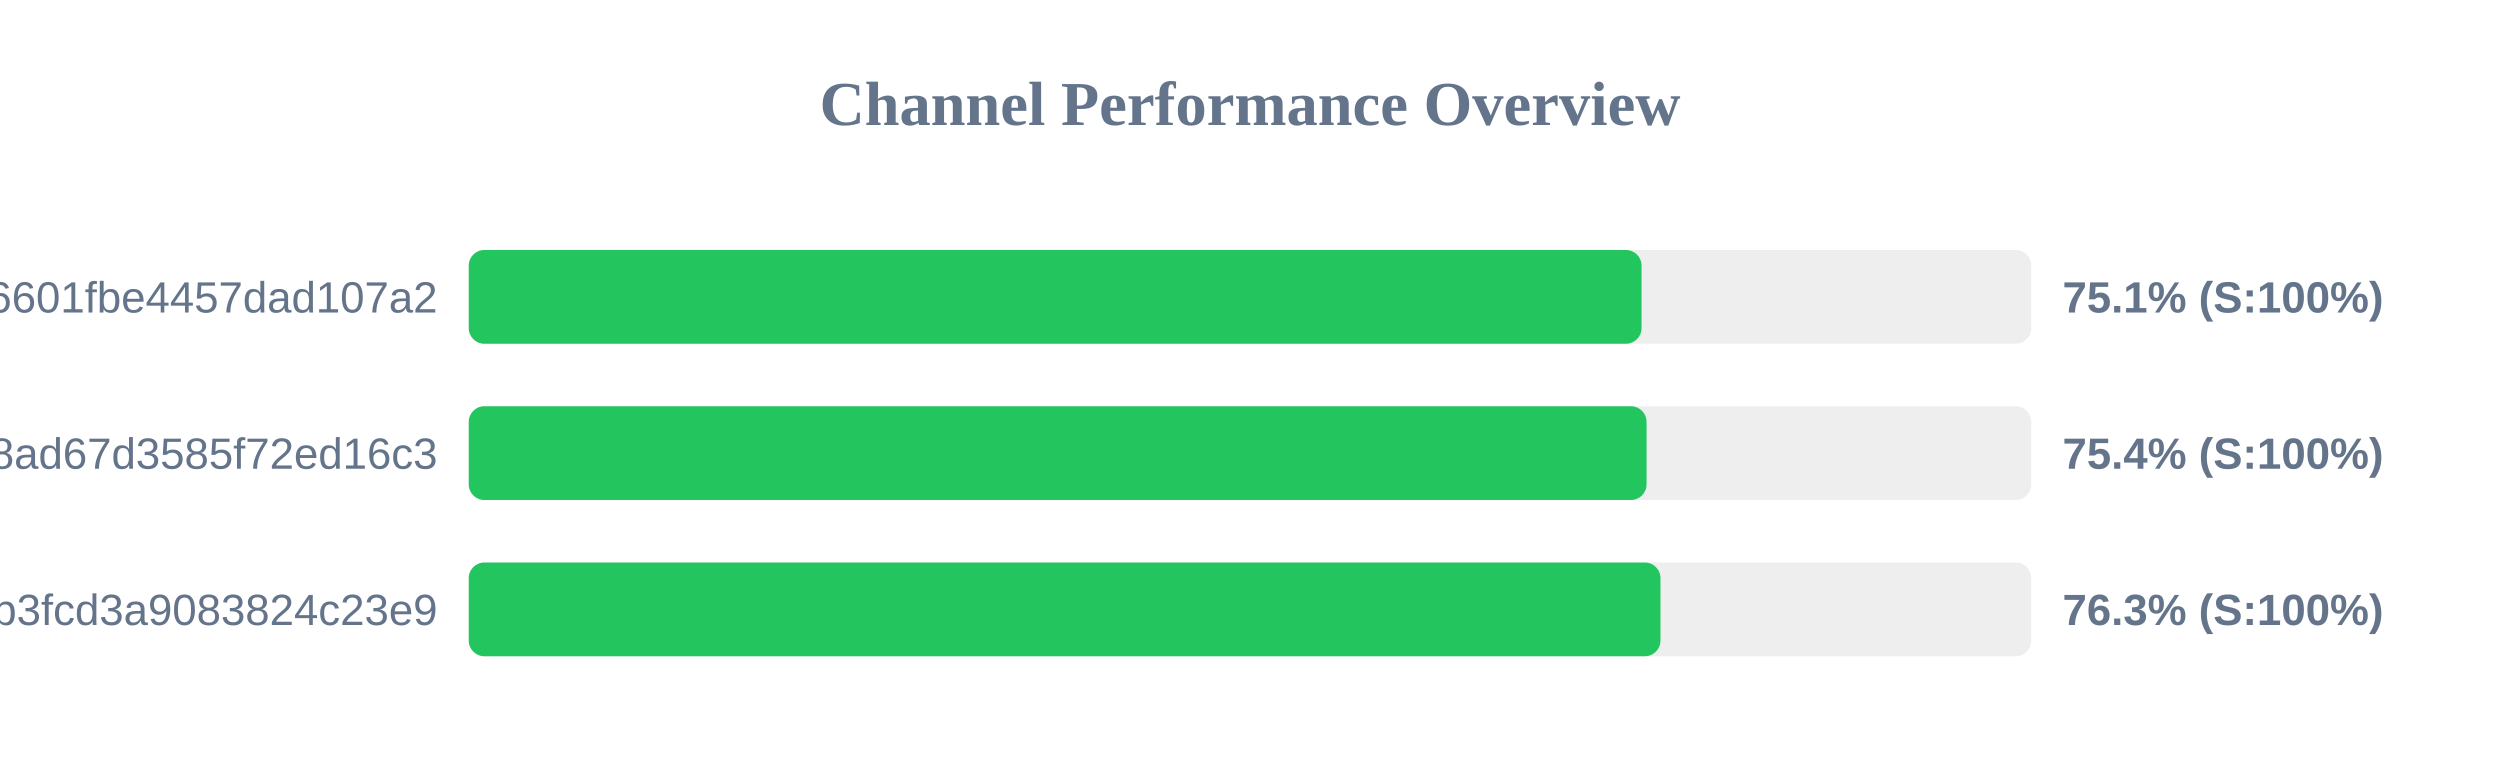
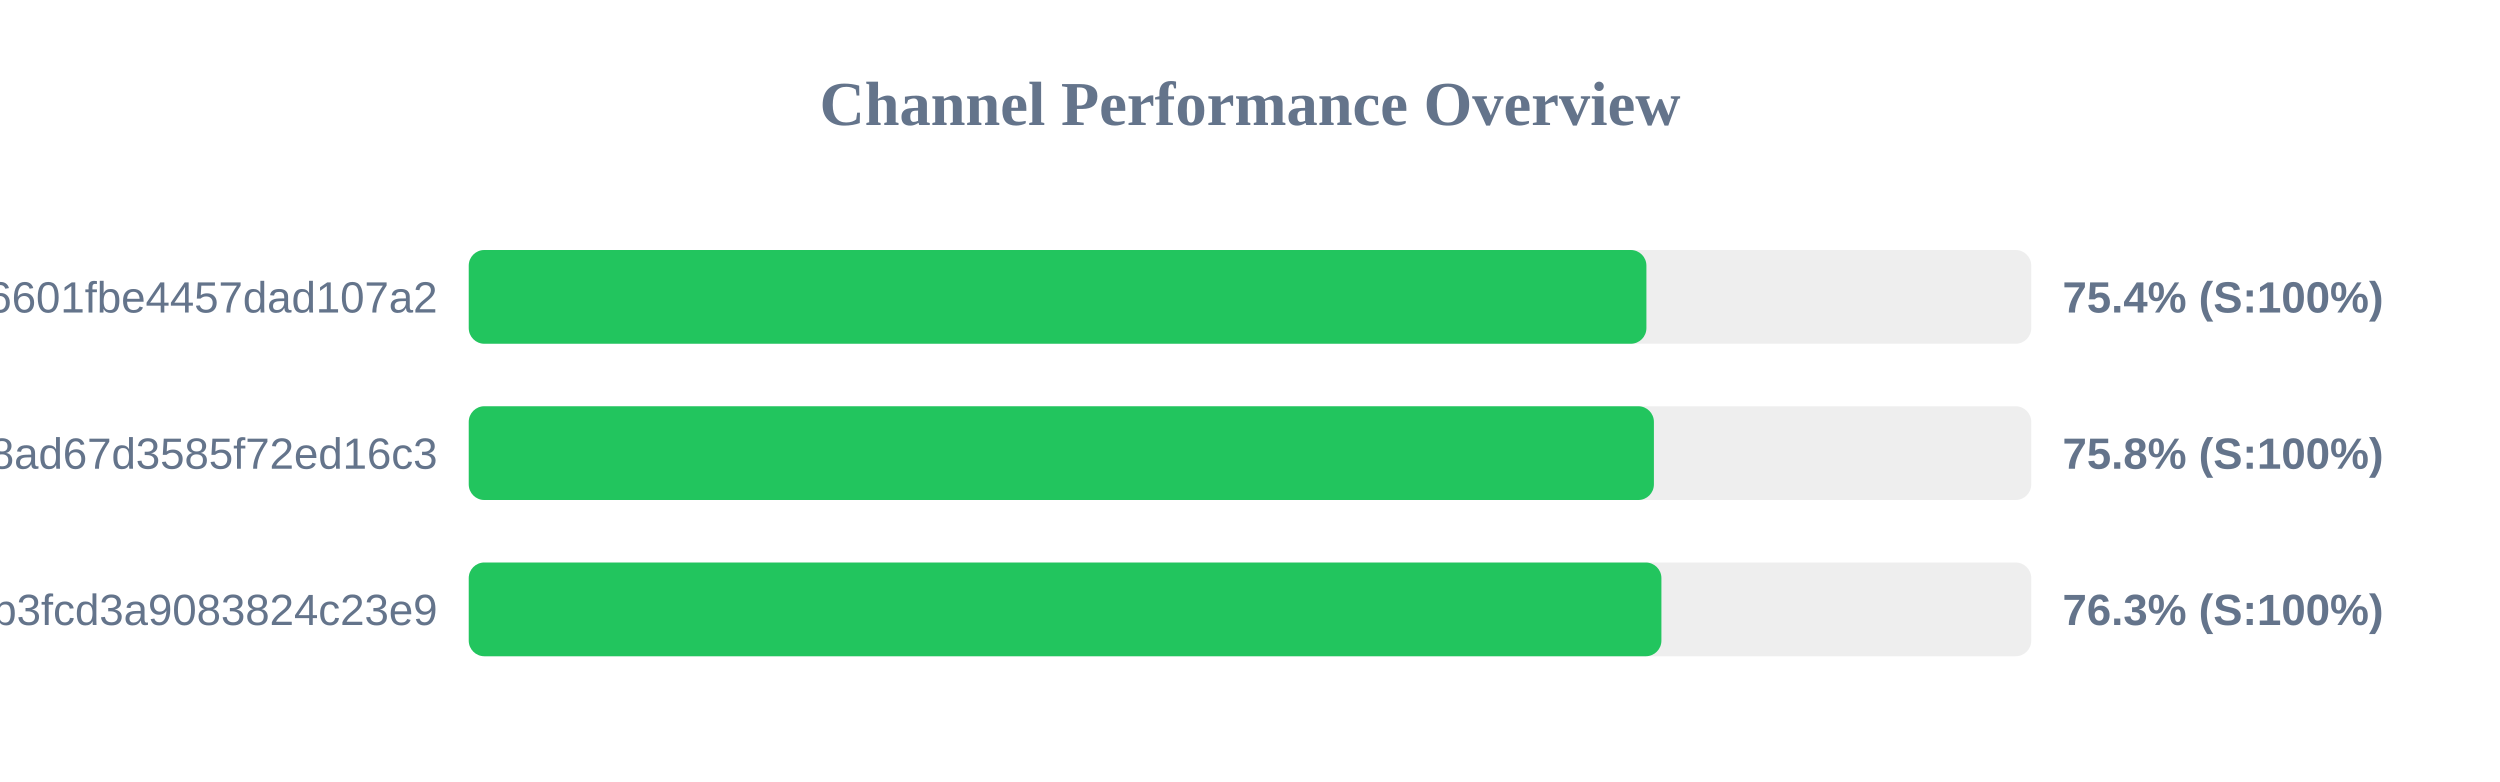
<svg xmlns="http://www.w3.org/2000/svg" width="800" height="250" version="1.1">
  <style>
        .row { font: 14px Arial; fill: #64748b; }
        .score { font: bold 14px Arial; fill: #64748b; }
    </style>
  <text x="400" y="40" text-anchor="middle" font-size="20px" font-weight="bold" fill="#64748b">Channel Performance Overview</text>
  <rect x="150" y="80" width="500" height="30" fill="#eee" rx="5" />
-   <rect x="150" y="80" width="375.3" height="30" fill="#22c55e" rx="5" />
+   <rect x="150" y="80" width="376.85" height="30" fill="#22c55e" rx="5" />
  <text x="140" y="100" text-anchor="end" class="row">6ca22ad3b96aa6601fbe4457dad107a2</text>
-   <text x="660" y="100" text-anchor="start" class="score">75.1% (S:100%)</text>
+   <text x="660" y="100" text-anchor="start" class="score">75.4% (S:100%)</text>
  <rect x="150" y="130" width="500" height="30" fill="#eee" rx="5" />
-   <rect x="150" y="130" width="376.9" height="30" fill="#22c55e" rx="5" />
+   <rect x="150" y="130" width="379.25" height="30" fill="#22c55e" rx="5" />
  <text x="140" y="150" text-anchor="end" class="row">d2ddf60933dd08ad67d3585f72ed16c3</text>
-   <text x="660" y="150" text-anchor="start" class="score">75.4% (S:100%)</text>
+   <text x="660" y="150" text-anchor="start" class="score">75.8% (S:100%)</text>
  <rect x="150" y="180" width="500" height="30" fill="#eee" rx="5" />
-   <rect x="150" y="180" width="381.35" height="30" fill="#22c55e" rx="5" />
+   <rect x="150" y="180" width="381.65" height="30" fill="#22c55e" rx="5" />
  <text x="140" y="200" text-anchor="end" class="row">subscribe?token=8bc38a0c131e9b3fcd3a9083824c23e9</text>
  <text x="660" y="200" text-anchor="start" class="score">76.3% (S:100%)</text>
</svg>
